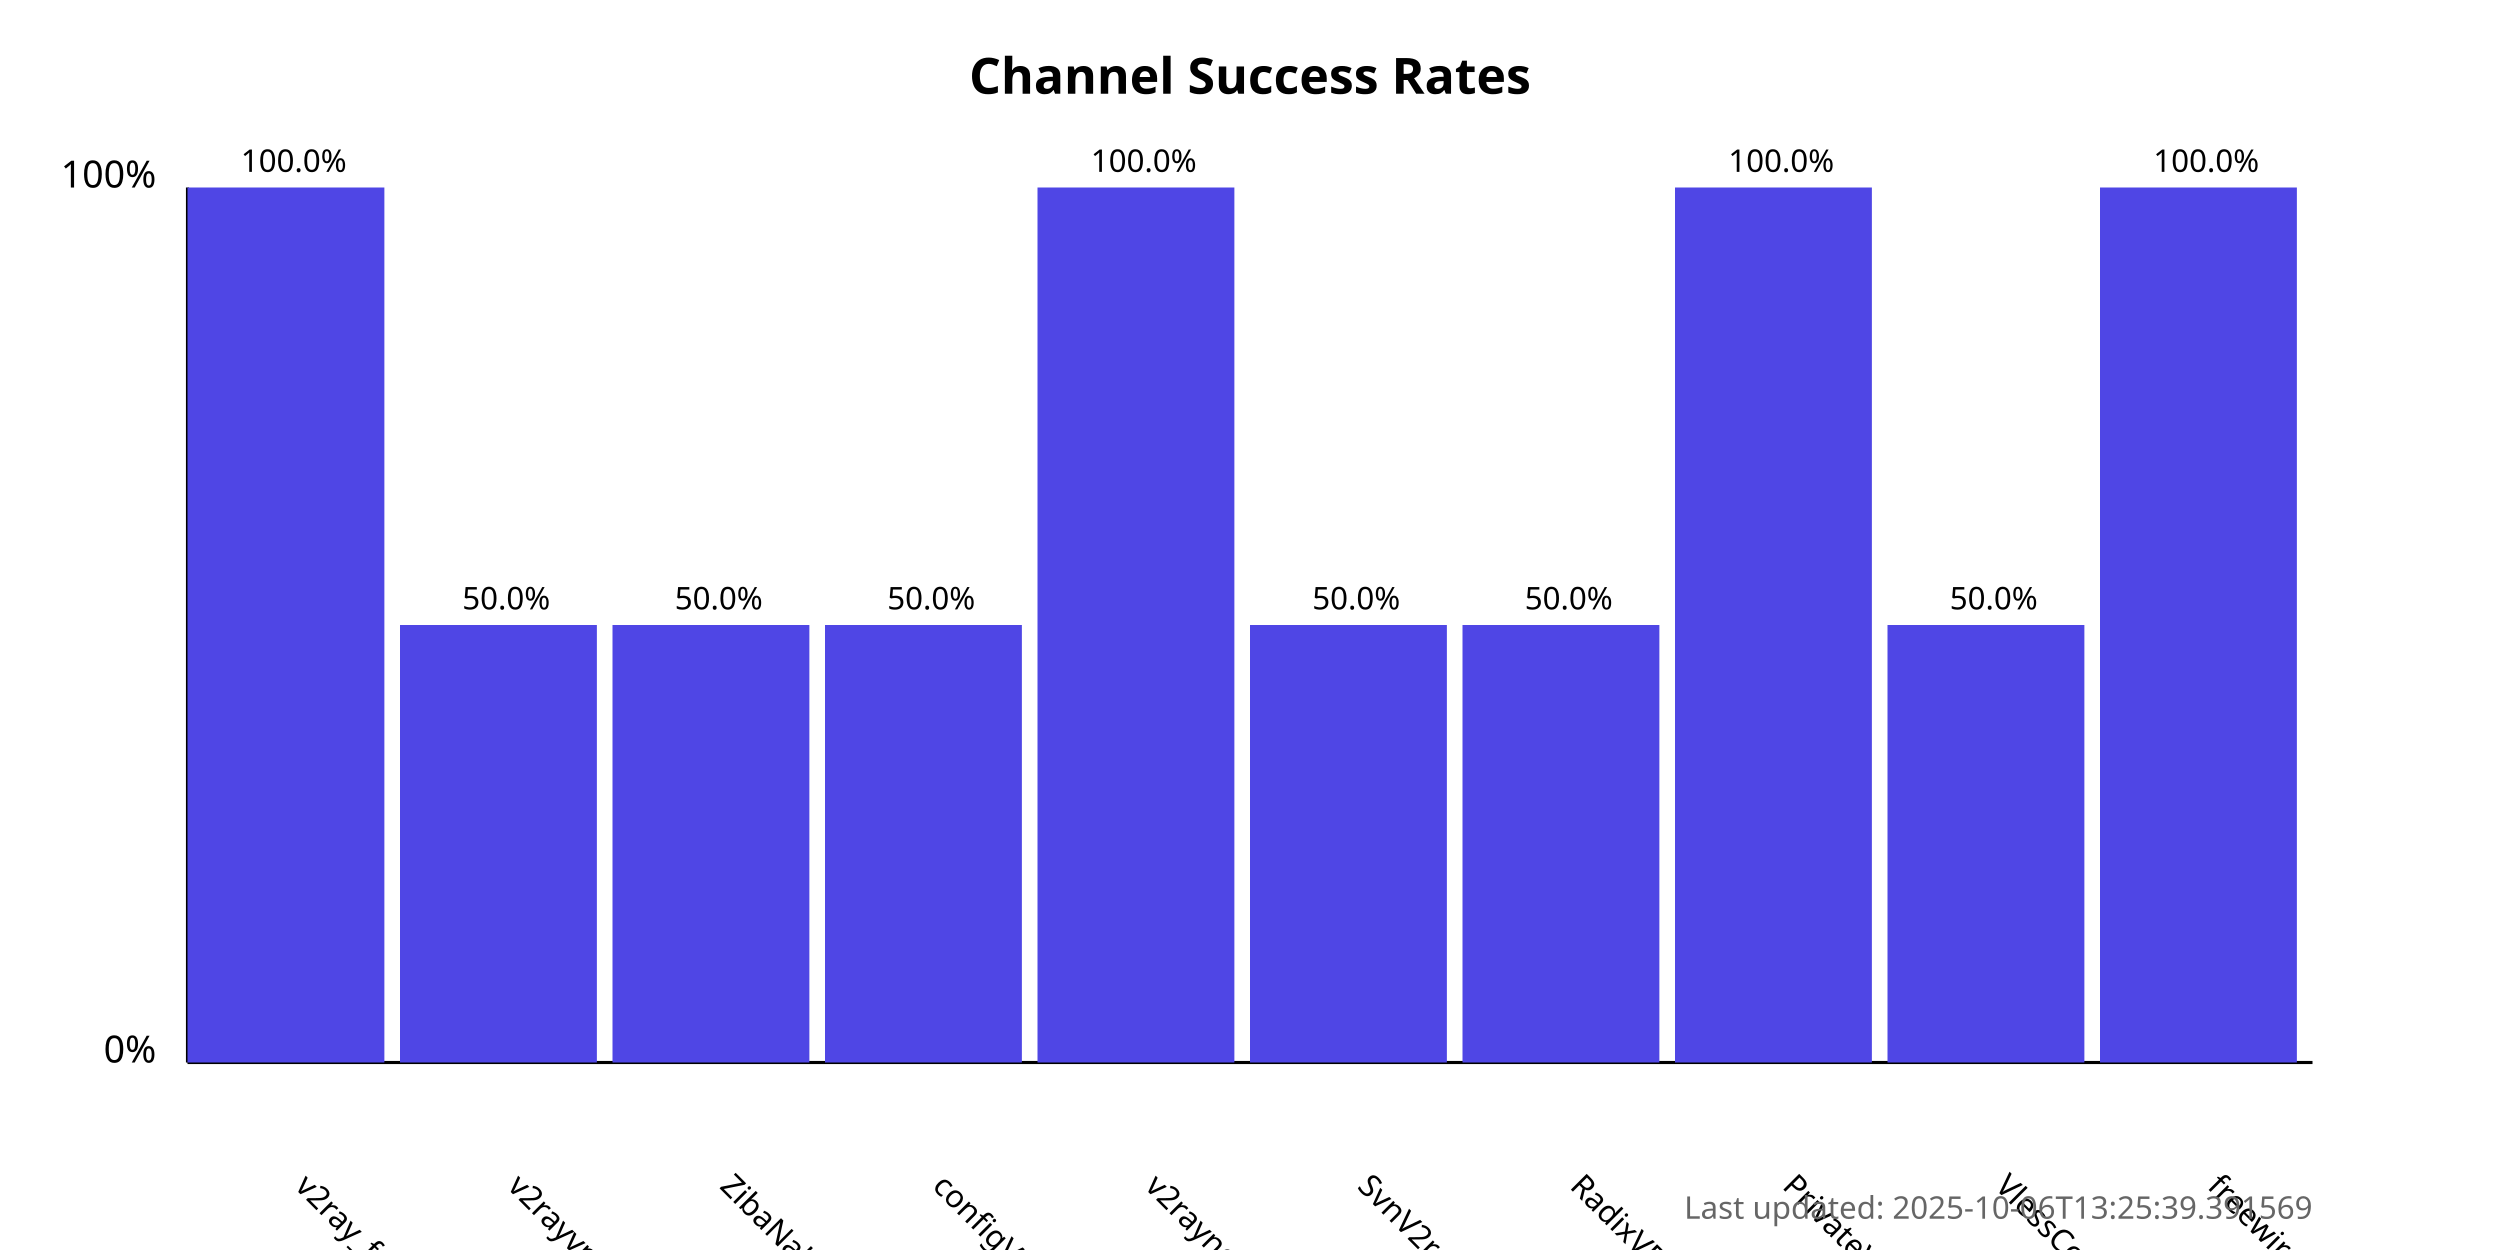
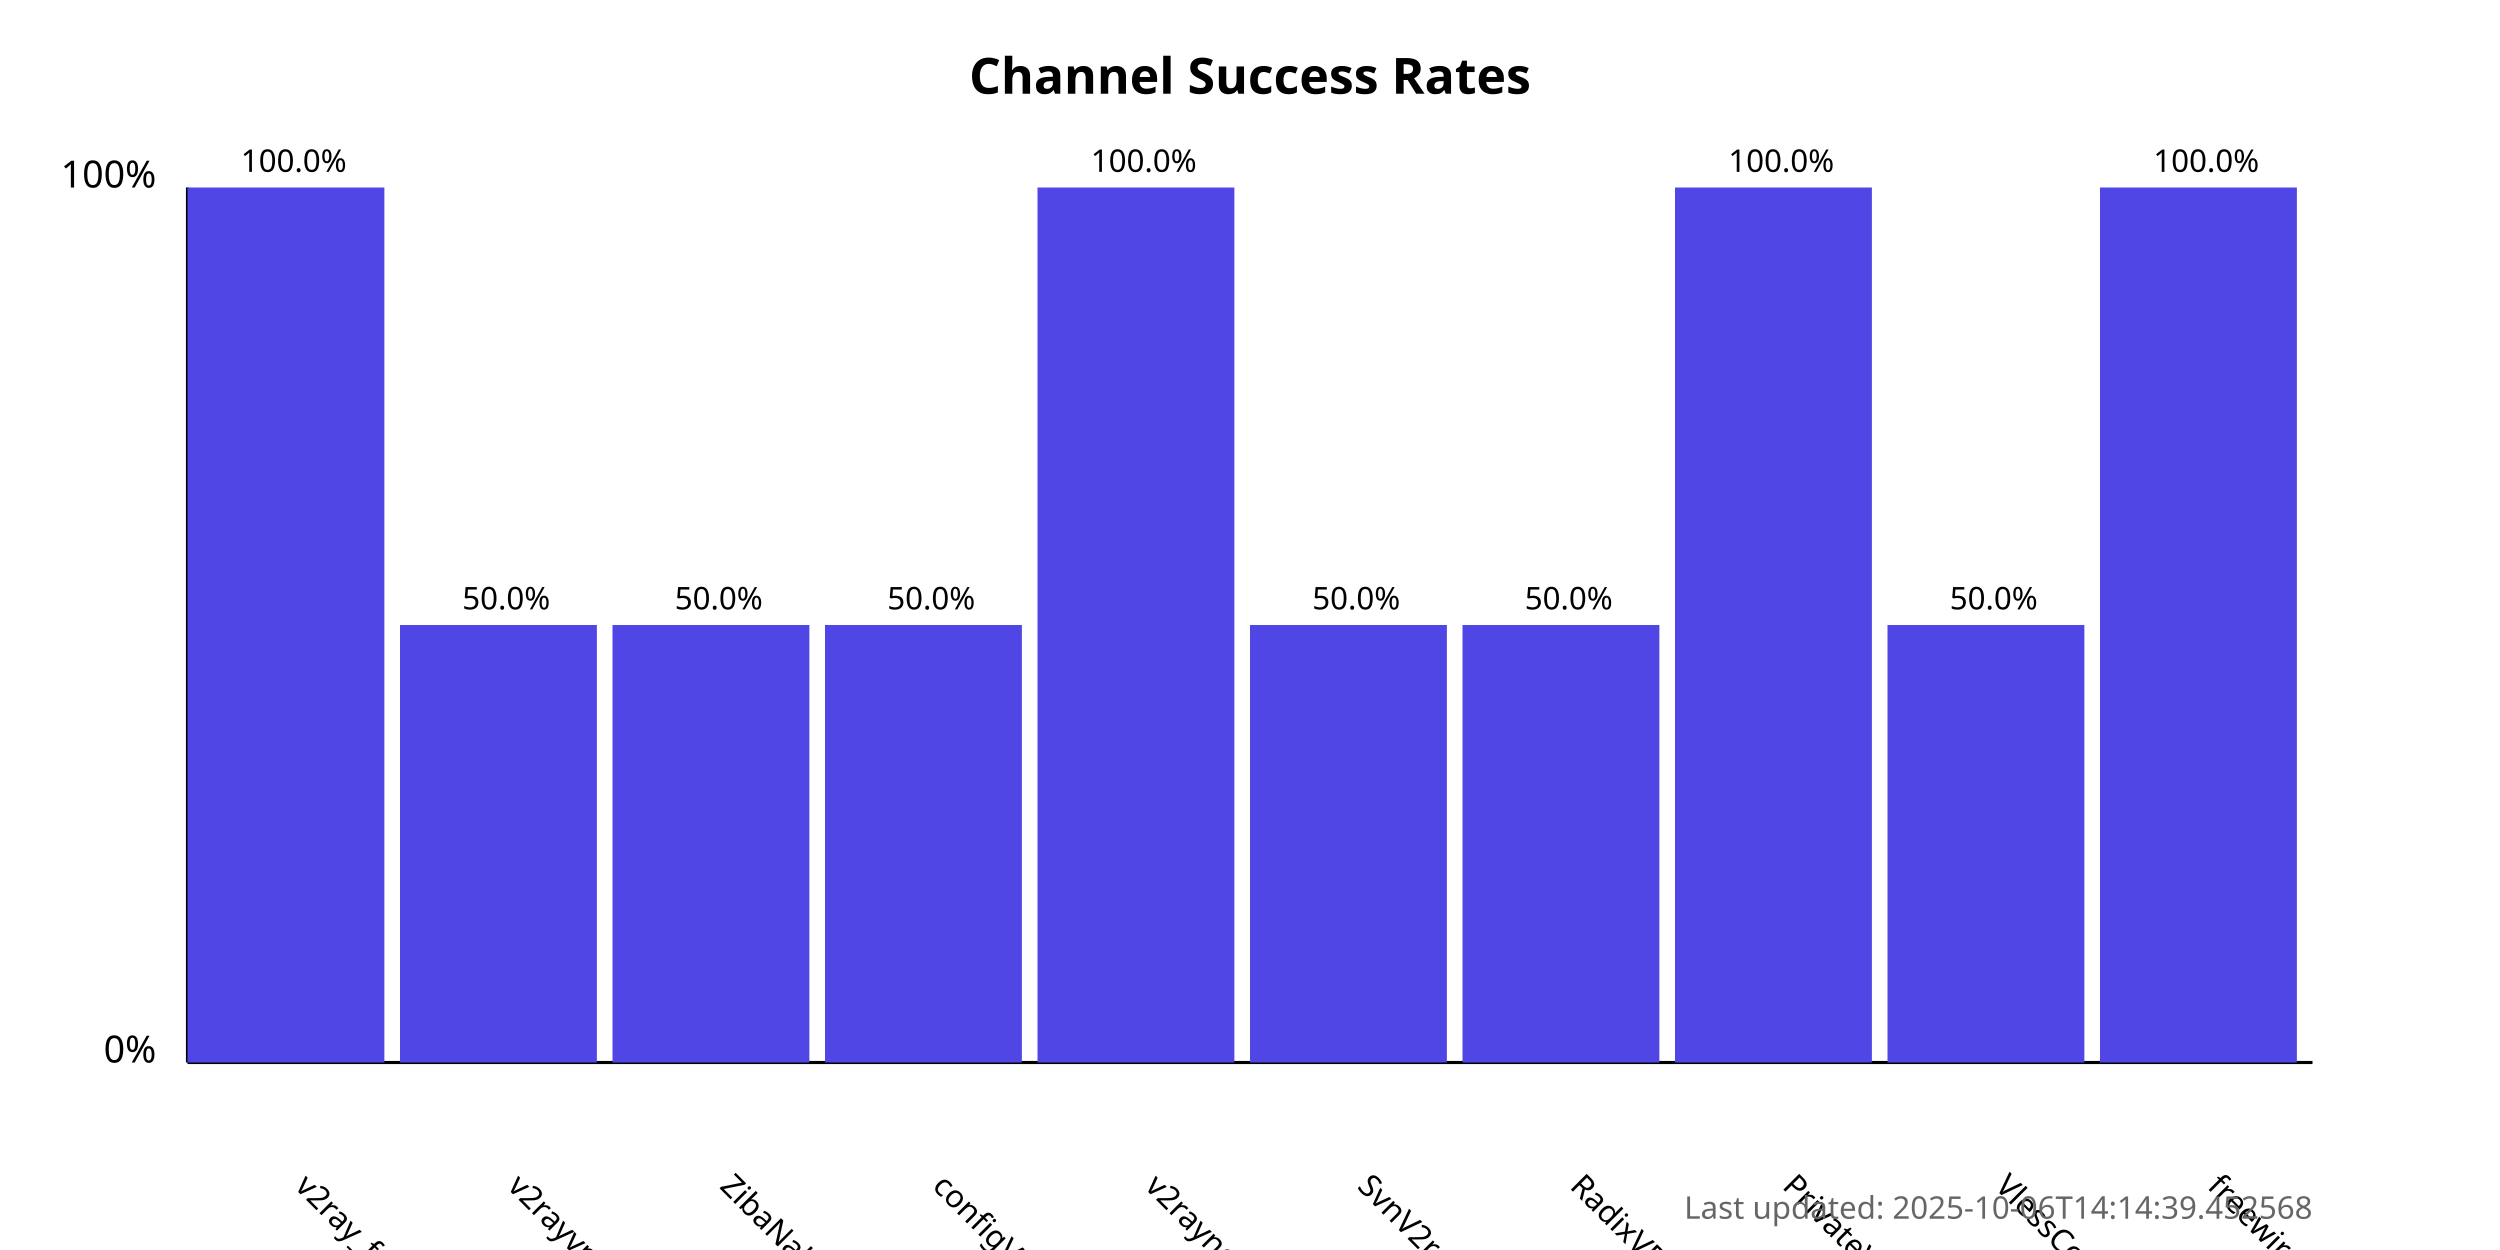
<svg xmlns="http://www.w3.org/2000/svg" width="800" height="400">
  <style>
            .chart-title { font: bold 16px sans-serif; }
            .axis-label { font: 12px sans-serif; }
            .tick-label { font: 10px sans-serif; }
            .bar { fill: #4f46e5; }
            .bar:hover { fill: #6366f1; }
            .timestamp { font: 10px sans-serif; fill: #666; }
        </style>
  <text x="400.0" y="30" text-anchor="middle" class="chart-title">
            Channel Success Rates
        </text>
  <line x1="60" y1="340" x2="60" y2="60" stroke="black" stroke-width="1" />
  <line x1="60" y1="340" x2="740" y2="340" stroke="black" stroke-width="1" />
  <text x="50" y="340" text-anchor="end" class="axis-label">0%</text>
  <text x="50" y="60" text-anchor="end" class="axis-label">100%</text>
  <g>
    <rect x="60" y="60.0" width="63.0" height="280.0" class="bar" />
    <text x="94.0" y="380" transform="rotate(45, 94.0, 380)" text-anchor="start" class="tick-label">
                v2ray_free_conf
            </text>
    <text x="94.0" y="55.0" text-anchor="middle" class="tick-label">
                100.0%
            </text>
  </g>
  <g>
    <rect x="128.0" y="200.0" width="63.0" height="140.0" class="bar" />
    <text x="162.0" y="380" transform="rotate(45, 162.0, 380)" text-anchor="start" class="tick-label">
                v2rayvpno
            </text>
    <text x="162.0" y="195.0" text-anchor="middle" class="tick-label">
                50.0%
            </text>
  </g>
  <g>
    <rect x="196.0" y="200.0" width="63.0" height="140.0" class="bar" />
    <text x="230.0" y="380" transform="rotate(45, 230.0, 380)" text-anchor="start" class="tick-label">
                ZibaNabz
            </text>
    <text x="230.0" y="195.0" text-anchor="middle" class="tick-label">
                50.0%
            </text>
  </g>
  <g>
    <rect x="264.0" y="200.0" width="63.0" height="140.0" class="bar" />
    <text x="298.0" y="380" transform="rotate(45, 298.0, 380)" text-anchor="start" class="tick-label">
                configV2rayForFree
            </text>
    <text x="298.0" y="195.0" text-anchor="middle" class="tick-label">
                50.0%
            </text>
  </g>
  <g>
    <rect x="332.0" y="60.0" width="63.0" height="280.0" class="bar" />
    <text x="366.0" y="380" transform="rotate(45, 366.0, 380)" text-anchor="start" class="tick-label">
                v2rayngvpn
            </text>
    <text x="366.0" y="55.0" text-anchor="middle" class="tick-label">
                100.0%
            </text>
  </g>
  <g>
    <rect x="400.0" y="200.0" width="63.0" height="140.0" class="bar" />
    <text x="434.0" y="380" transform="rotate(45, 434.0, 380)" text-anchor="start" class="tick-label">
                SvnV2ray
            </text>
    <text x="434.0" y="195.0" text-anchor="middle" class="tick-label">
                50.0%
            </text>
  </g>
  <g>
    <rect x="468.0" y="200.0" width="63.0" height="140.0" class="bar" />
    <text x="502.0" y="380" transform="rotate(45, 502.0, 380)" text-anchor="start" class="tick-label">
                RadixVPN
            </text>
    <text x="502.0" y="195.0" text-anchor="middle" class="tick-label">
                50.0%
            </text>
  </g>
  <g>
    <rect x="536.0" y="60.0" width="63.0" height="280.0" class="bar" />
    <text x="570.0" y="380" transform="rotate(45, 570.0, 380)" text-anchor="start" class="tick-label">
                PrivateVPNs
            </text>
    <text x="570.0" y="55.0" text-anchor="middle" class="tick-label">
                100.0%
            </text>
  </g>
  <g>
    <rect x="604.0" y="200.0" width="63.0" height="140.0" class="bar" />
    <text x="638.0" y="380" transform="rotate(45, 638.0, 380)" text-anchor="start" class="tick-label">
                VlessConfig
            </text>
    <text x="638.0" y="195.0" text-anchor="middle" class="tick-label">
                50.0%
            </text>
  </g>
  <g>
    <rect x="672.0" y="60.0" width="63.0" height="280.0" class="bar" />
    <text x="706.0" y="380" transform="rotate(45, 706.0, 380)" text-anchor="start" class="tick-label">
                freewireguard
            </text>
    <text x="706.0" y="55.0" text-anchor="middle" class="tick-label">
                100.0%
            </text>
  </g>
  <text x="740" y="390" text-anchor="end" class="timestamp">
-             Last updated: 2025-10-06T13:25:39.391569
+             Last updated: 2025-10-06T14:14:39.452568
        </text>
</svg>
